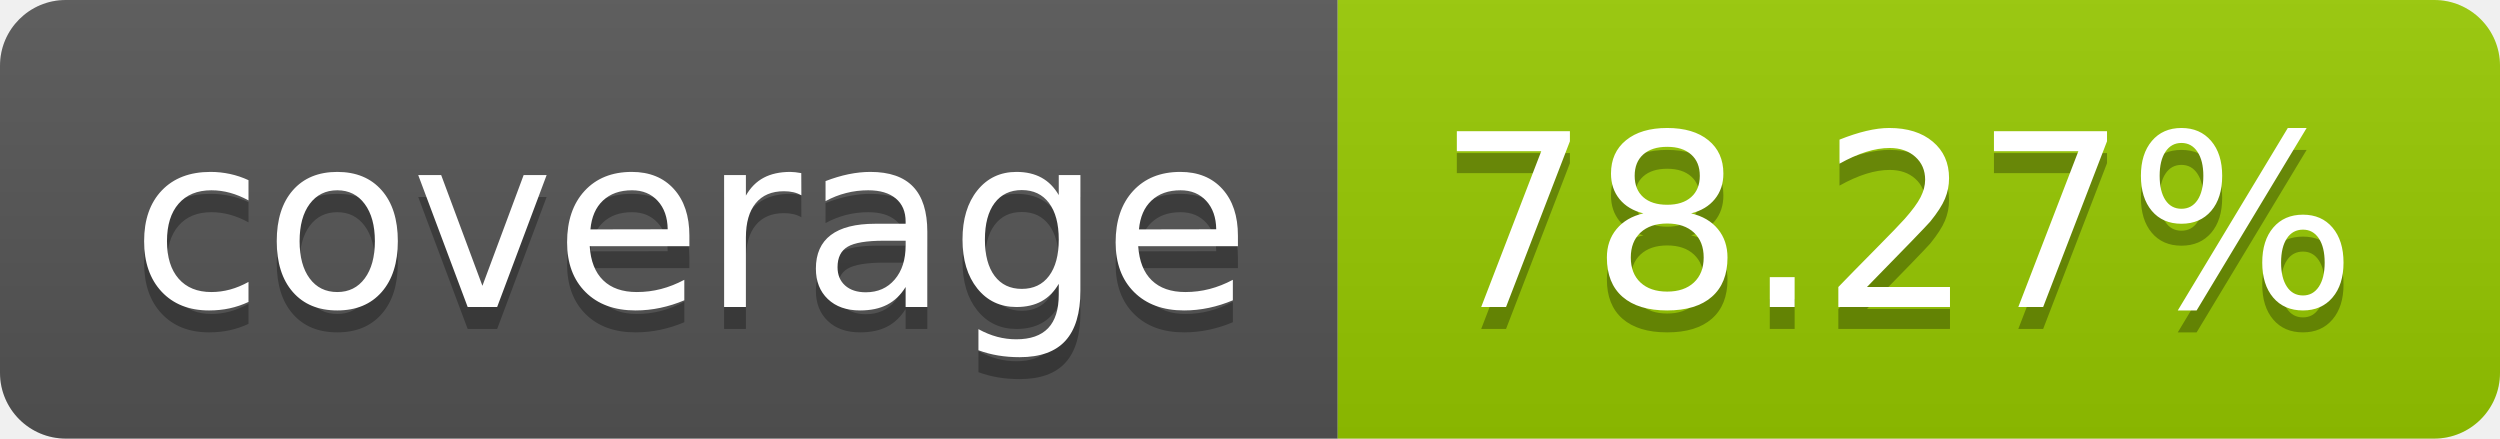
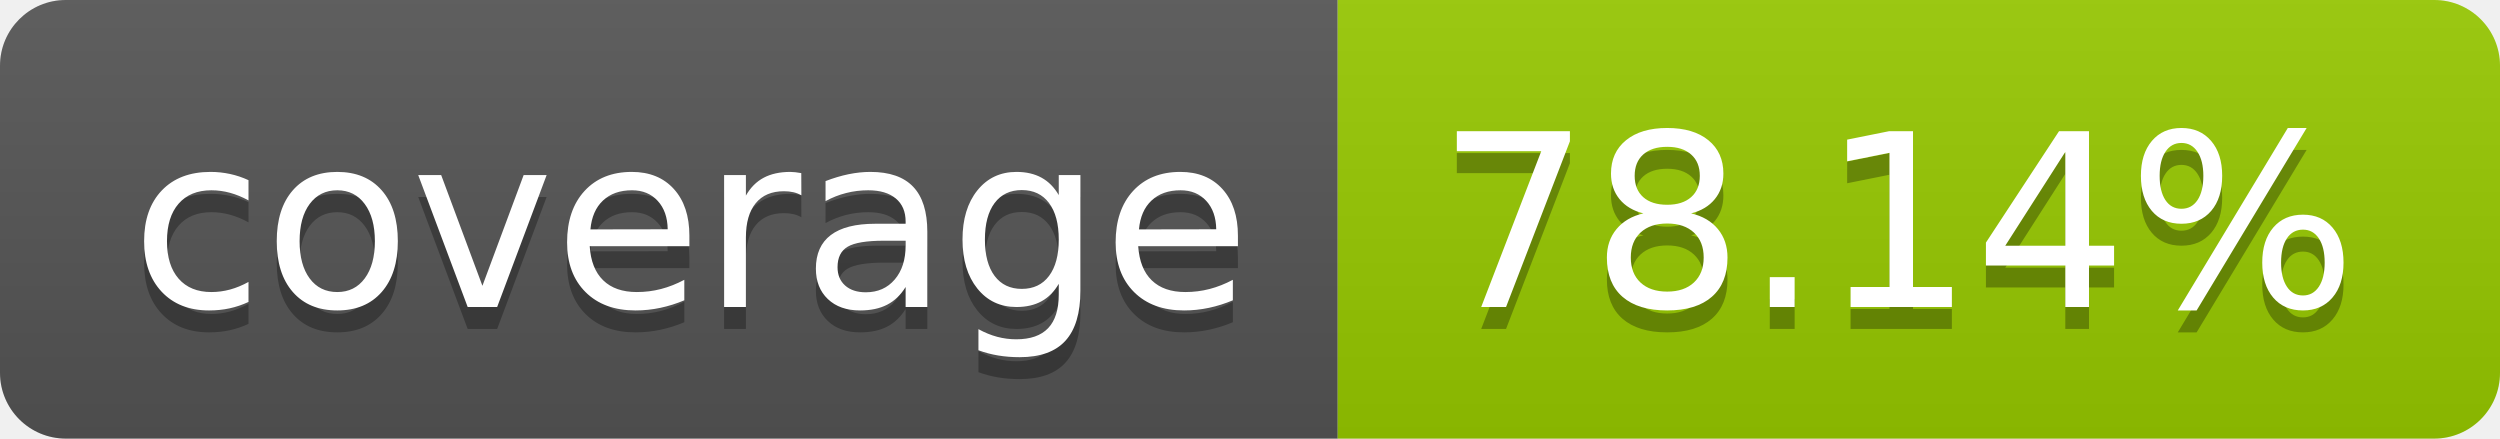
- <svg xmlns="http://www.w3.org/2000/svg" width="114" height="20" role="img" aria-label="coverage: 78.27%">
+ <svg xmlns="http://www.w3.org/2000/svg" width="114" height="20" role="img" aria-label="coverage: 78.14%">
  <linearGradient id="s" x2="0" y2="100%">
    <stop offset="0" stop-color="#bbb" stop-opacity=".1" />
    <stop offset="1" stop-opacity=".1" />
  </linearGradient>
  <clipPath id="r">
    <rect width="114" height="20" rx="3" fill="#fff" />
  </clipPath>
  <g clip-path="url(#r)">
    <rect width="61" height="20" fill="#555" />
    <rect x="61" width="53" height="20" fill="#97ca00" />
    <rect width="114" height="20" fill="url(#s)" />
  </g>
  <g fill="#fff" text-anchor="middle" font-family="Verdana,Geneva,DejaVu Sans,sans-serif" text-rendering="geometricPrecision" font-size="110">
    <text aria-hidden="true" x="315" y="150" fill="#010101" fill-opacity=".3" transform="scale(.1)" textLength="510">coverage</text>
    <text x="315" y="140" transform="scale(.1)" fill="#fff" textLength="510">coverage</text>
-     <text aria-hidden="true" x="865" y="150" fill="#010101" fill-opacity=".3" transform="scale(.1)" textLength="430">78.27%</text>
-     <text x="865" y="140" transform="scale(.1)" fill="#fff" textLength="430">78.27%</text>
+     <text aria-hidden="true" x="865" y="150" fill="#010101" fill-opacity=".3" transform="scale(.1)" textLength="430">78.14%</text>
+     <text x="865" y="140" transform="scale(.1)" fill="#fff" textLength="430">78.14%</text>
  </g>
</svg>
